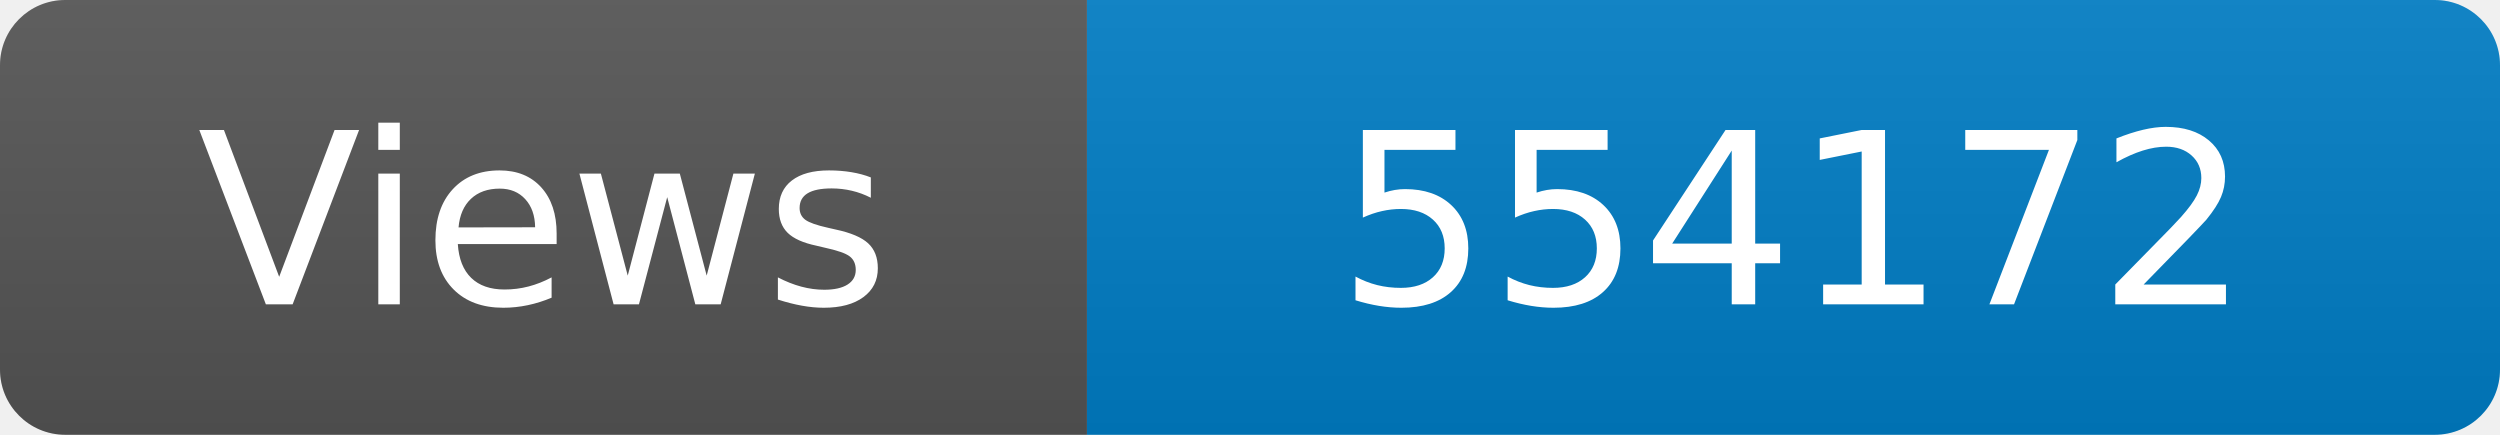
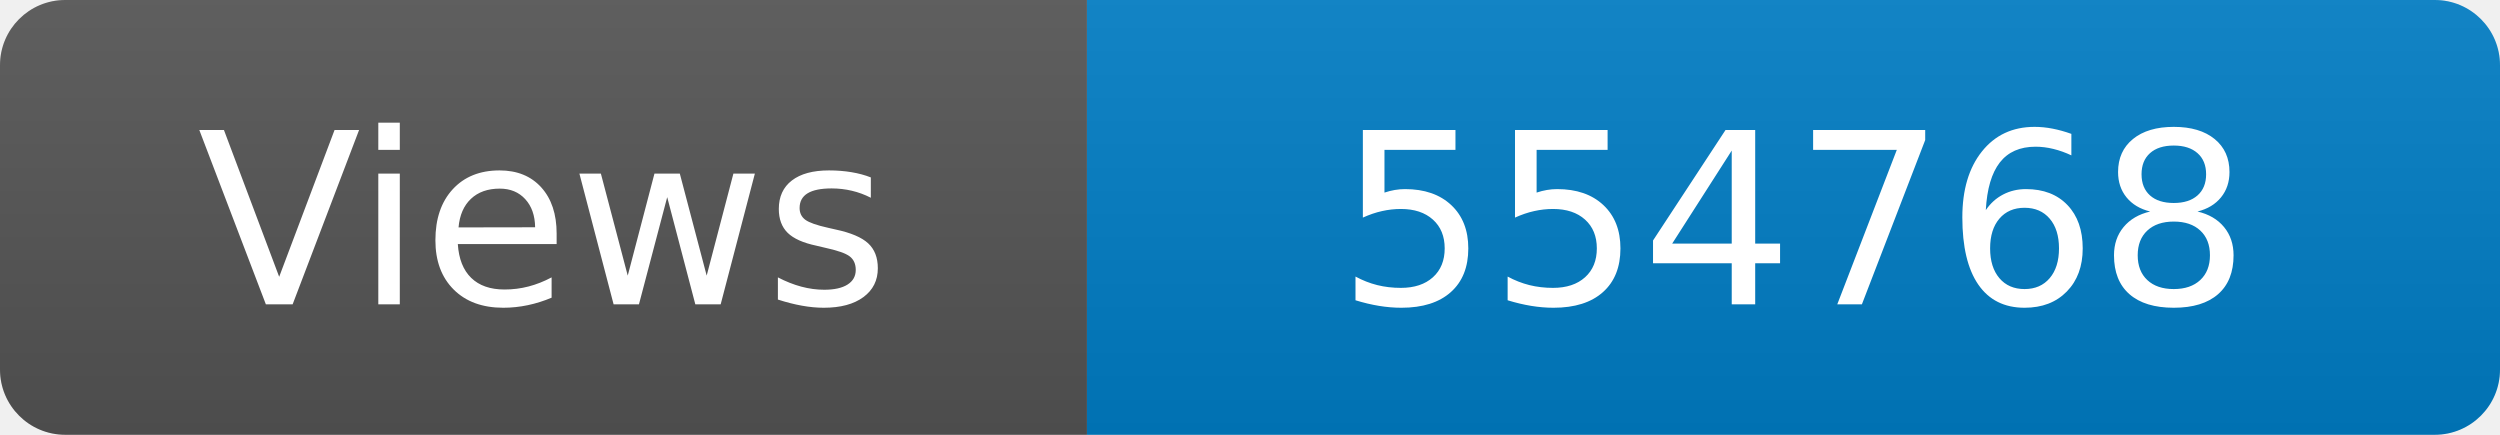
<svg xmlns="http://www.w3.org/2000/svg" width="115" height="20" role="img" aria-label="Maintained?: yes">
  <linearGradient id="s" x2="0" y2="100%">
    <stop offset="0" stop-color="#bbb" stop-opacity=".1" />
    <stop offset="1" stop-opacity=".1" />
  </linearGradient>
  <clipPath id="r">
    <rect width="115" height="20" rx="3" fill="#fff" />
  </clipPath>
  <g clip-path="url(#r)">
    <rect width="50" height="20" fill="#555" />
    <rect x="50" width="160" height="20" fill="#007ec6" />
    <rect width="115" height="20" fill="url(#s)" />
  </g>
  <g fill="#fff" text-anchor="middle" font-family="Verdana,Geneva,DejaVu Sans,sans-serif" font-size="110">
    <text x="250" y="140" transform="scale(.1)" fill="#fff">Views</text>
-     <text x="825" y="140" transform="scale(.1)" fill="#fff">554172</text>
+     <text x="825" y="140" transform="scale(.1)" fill="#fff">554768</text>
  </g>
</svg>
